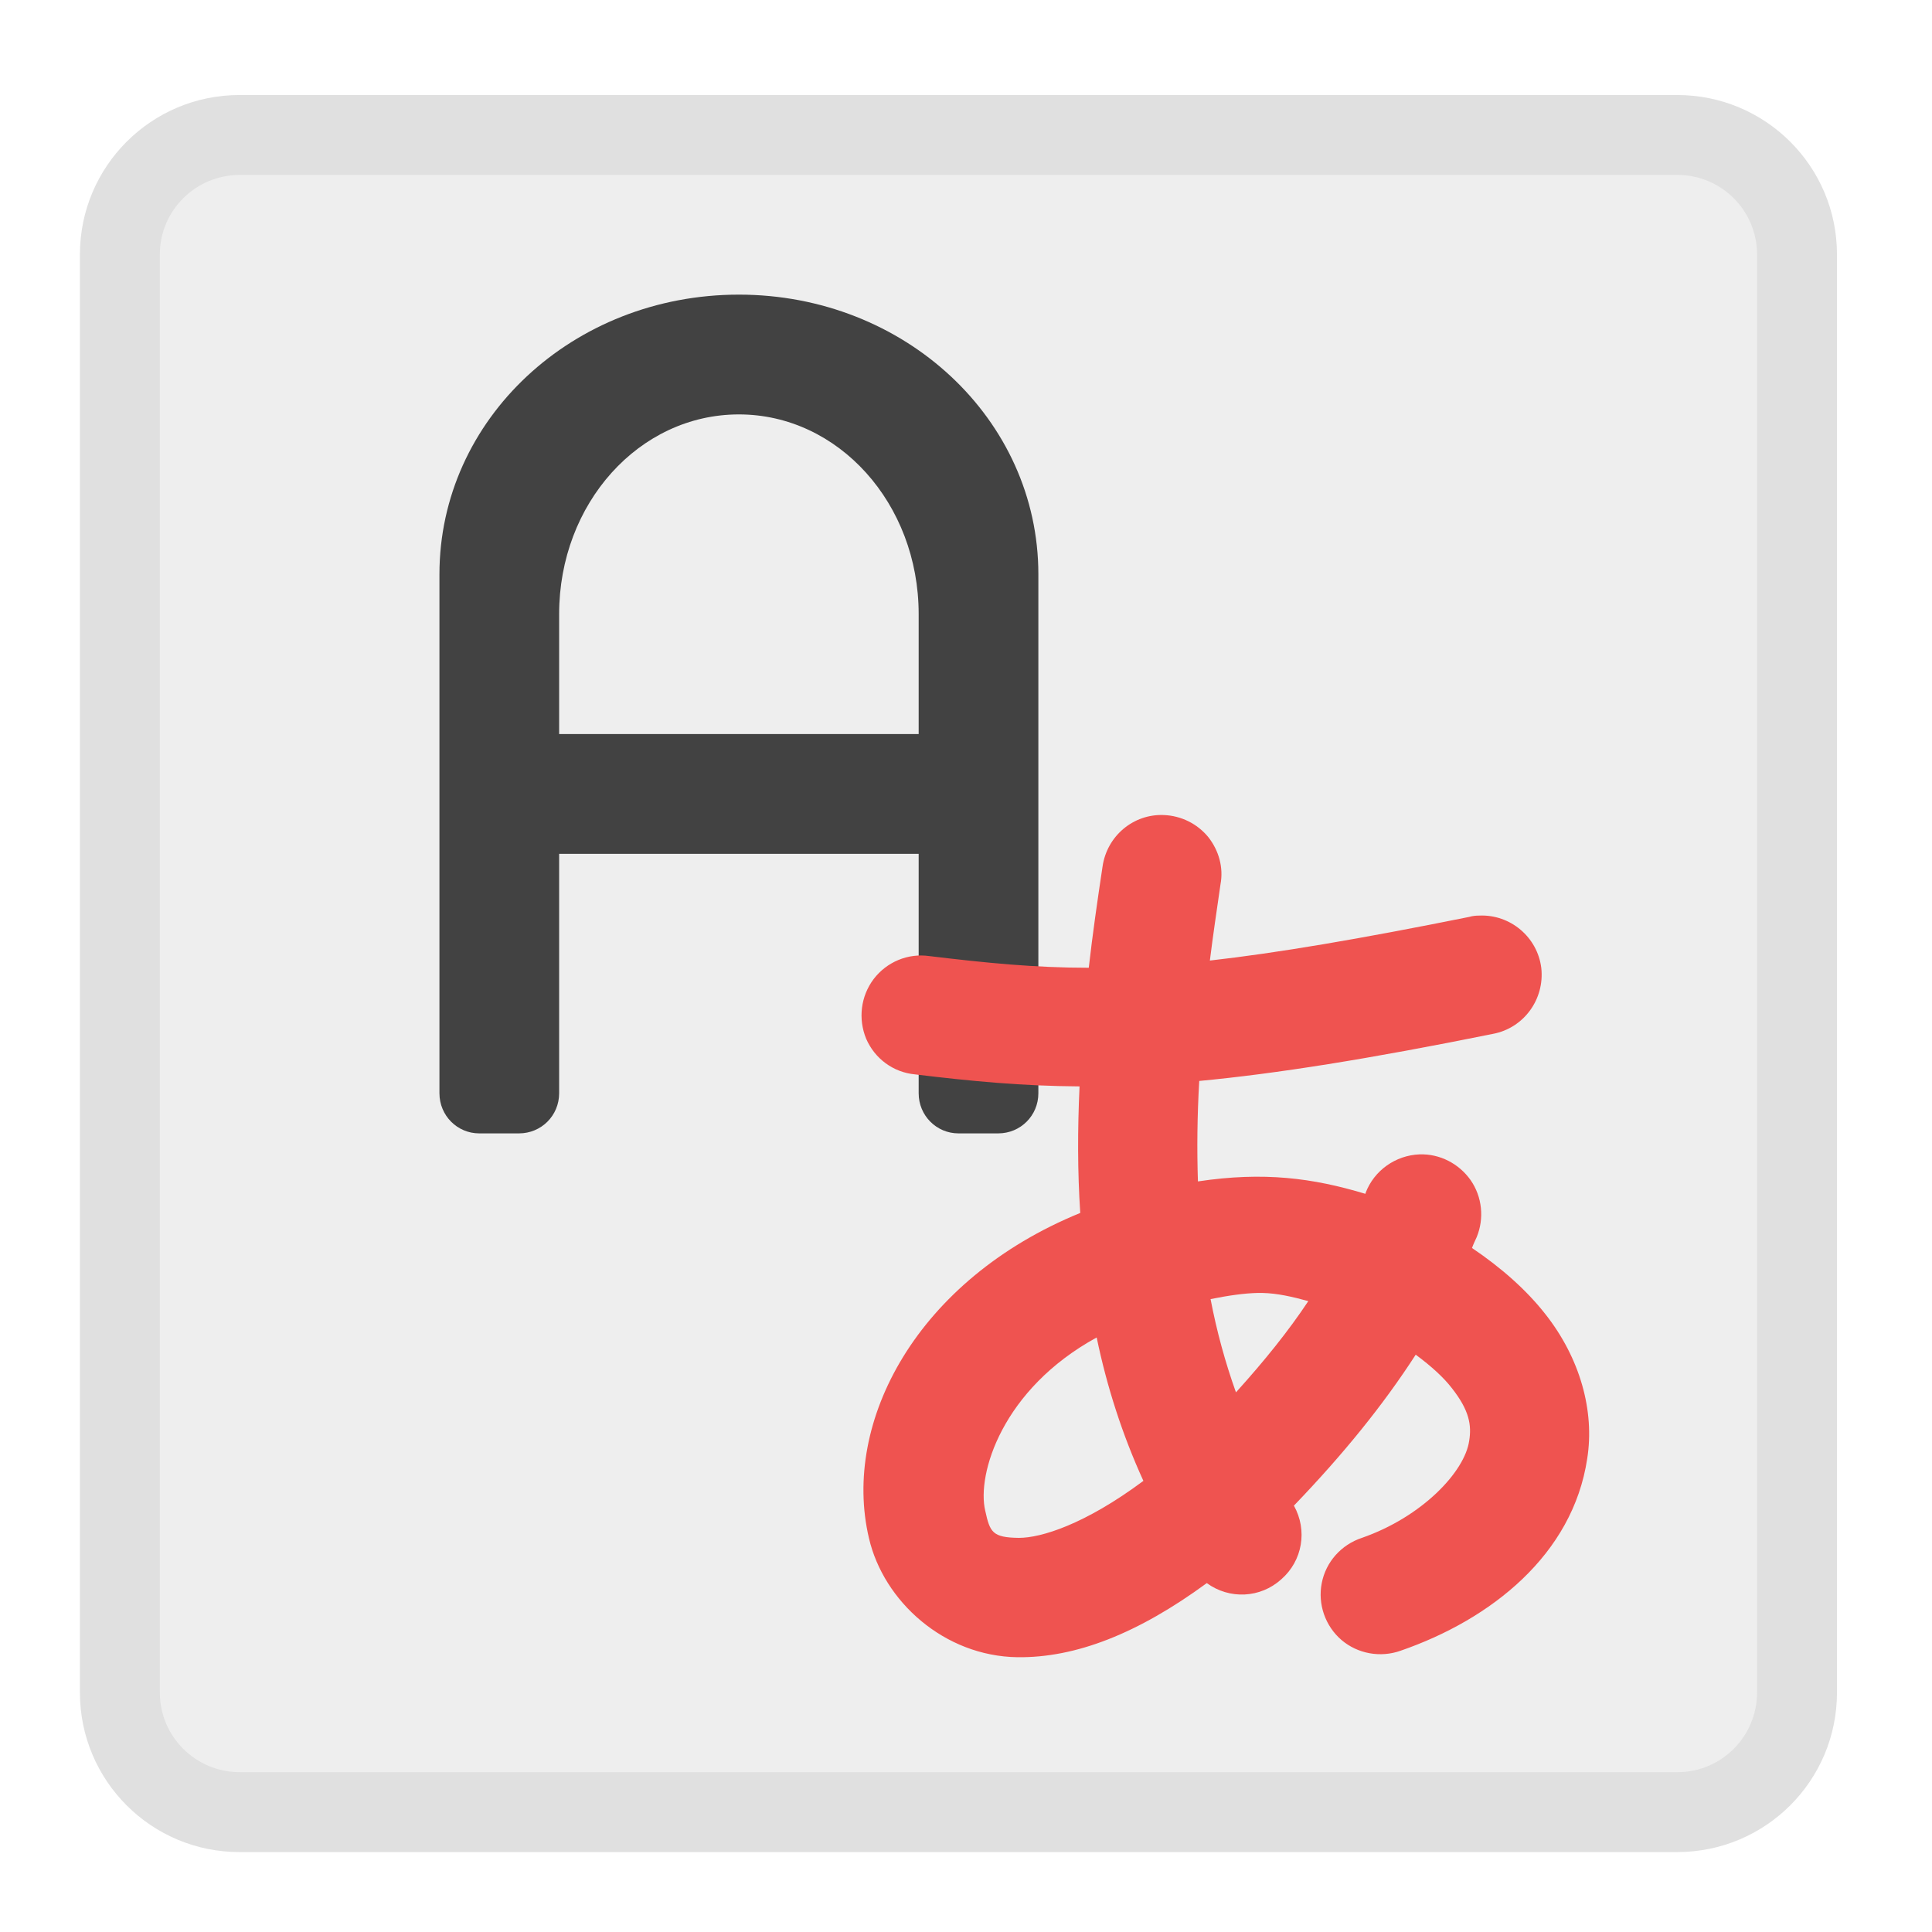
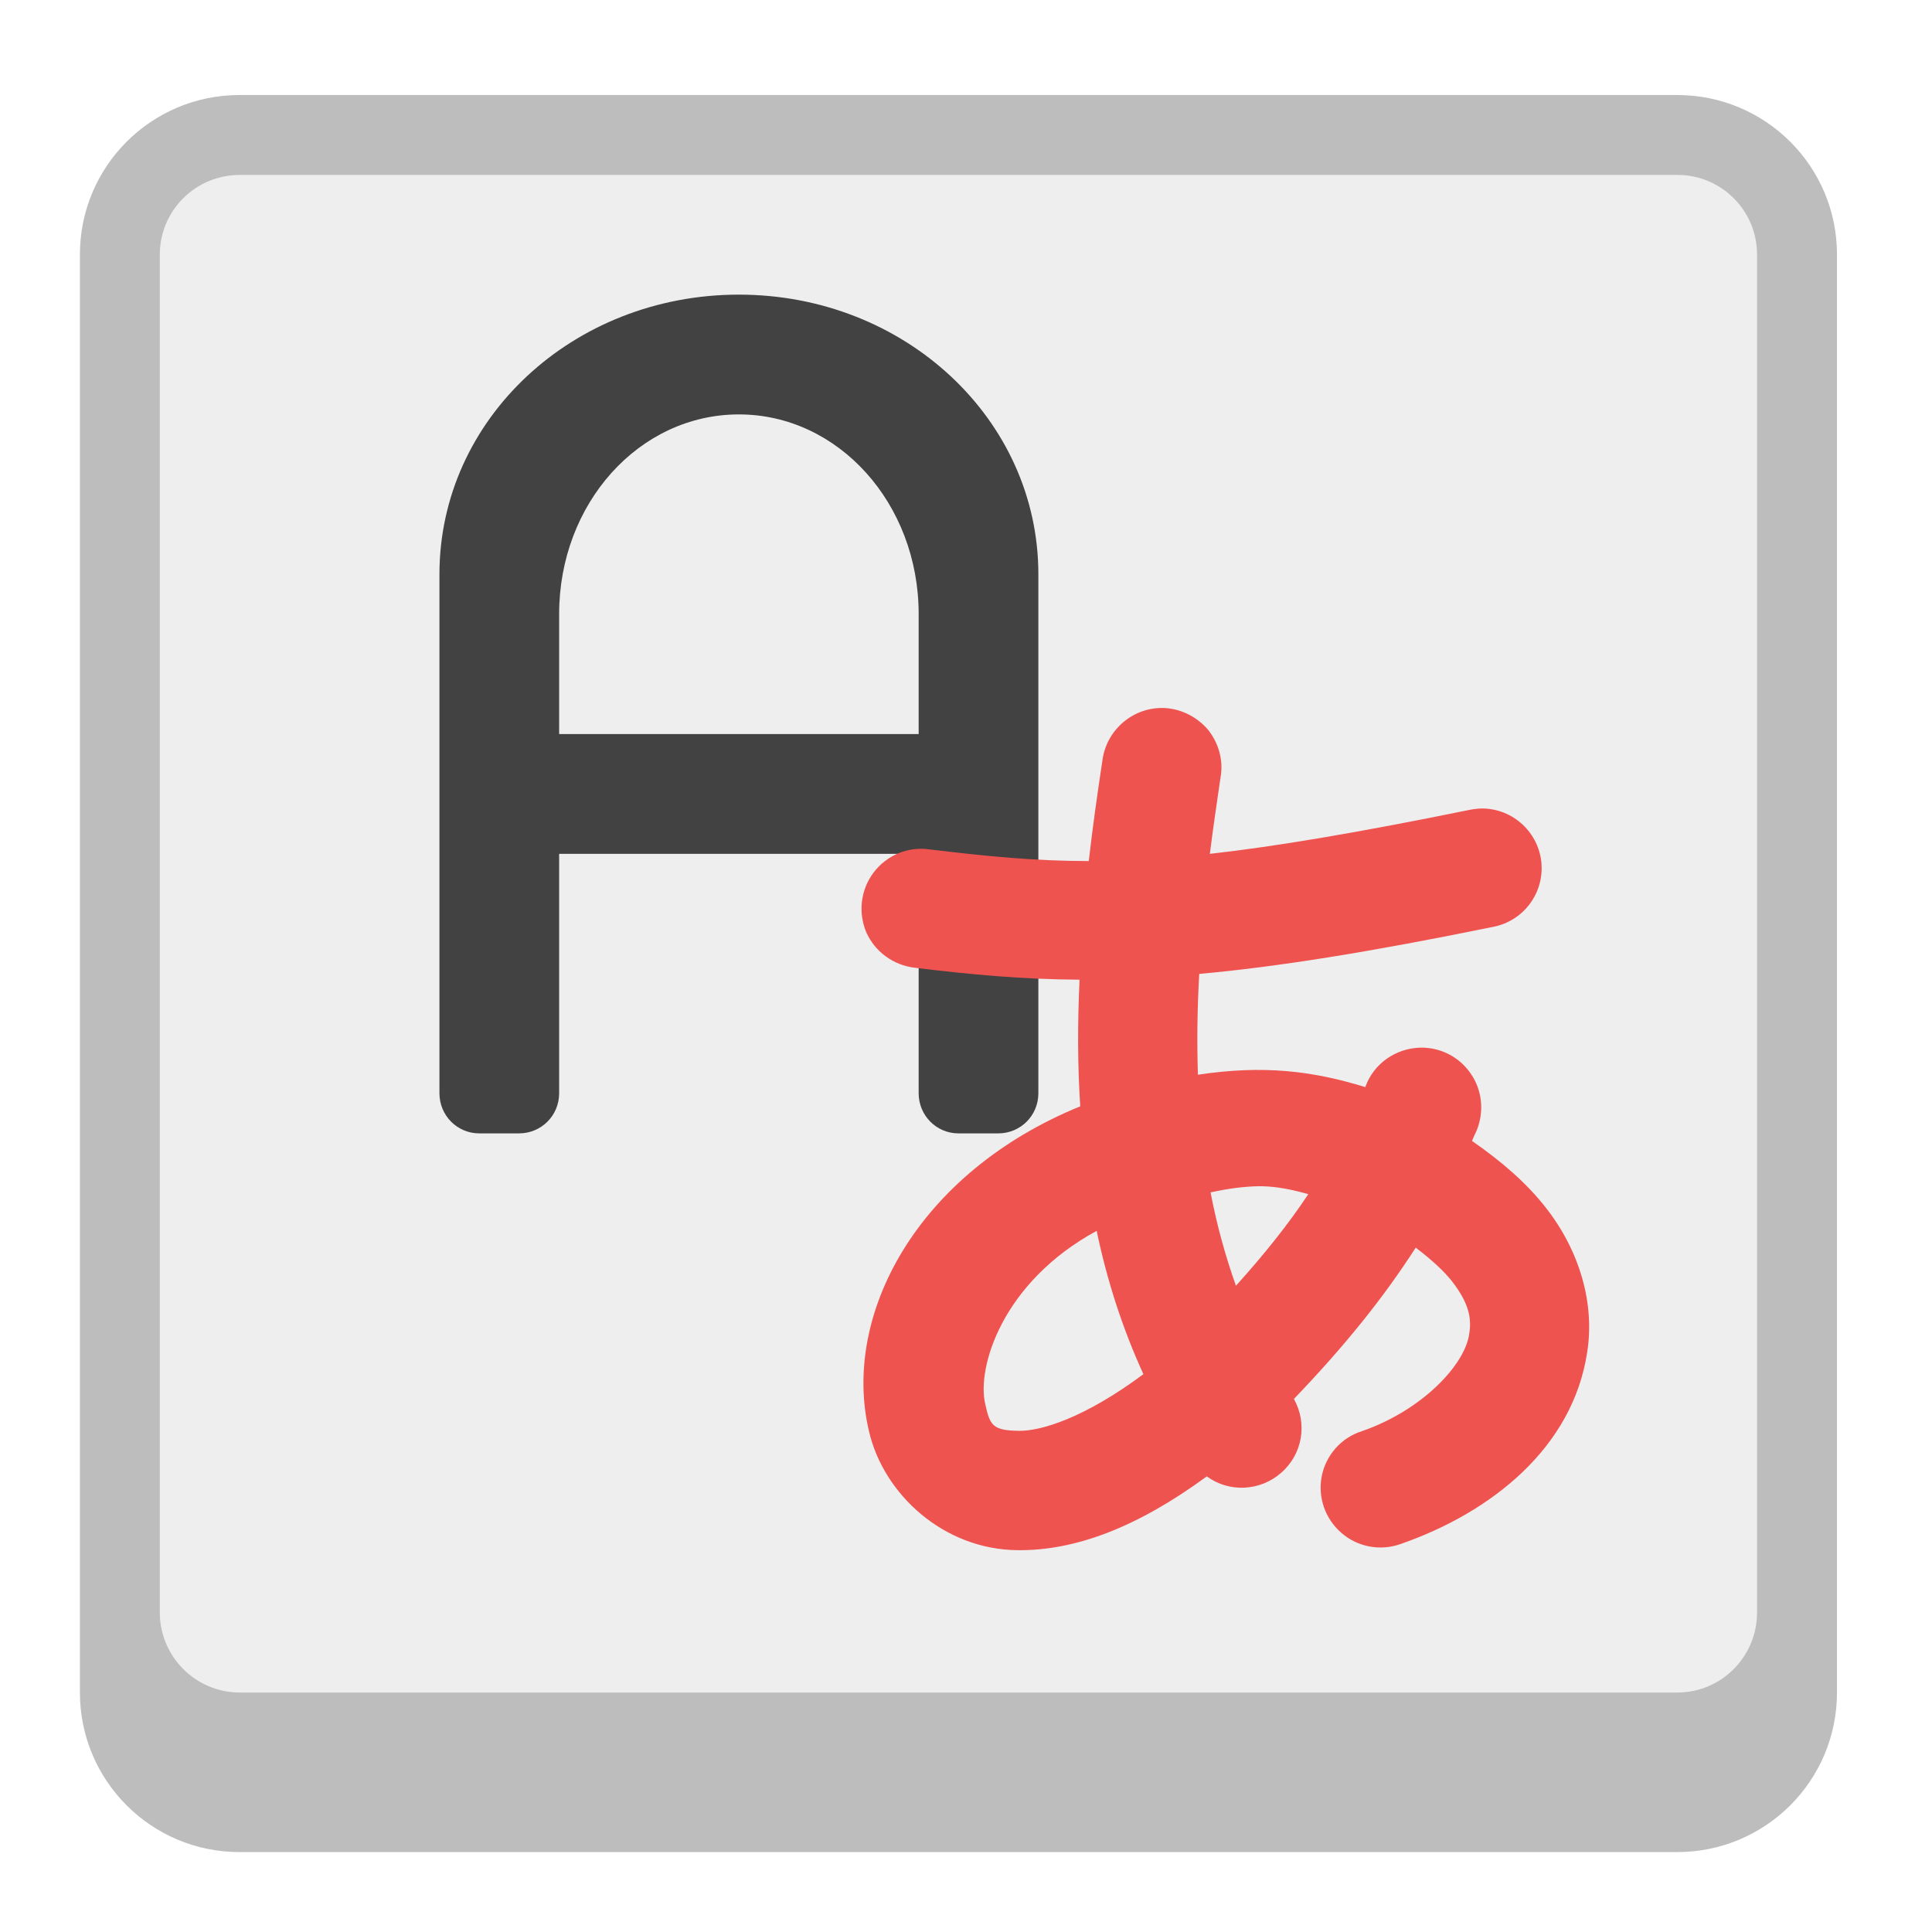
<svg xmlns="http://www.w3.org/2000/svg" width="22px" height="22px" viewBox="0 0 22 22" version="1.1">
  <g id="surface1">
-     <path style=" stroke:none;fill-rule:nonzero;fill:rgb(87.843%,87.843%,87.843%);fill-opacity:1;" d="M 2.727 1.082 L 19.098 1.082 C 20.105 1.082 20.918 1.895 20.918 2.898 L 20.918 19.273 C 20.918 20.277 20.105 21.09 19.098 21.09 L 2.727 21.09 C 1.723 21.09 0.91 20.277 0.91 19.273 L 0.91 2.898 C 0.91 1.895 1.723 1.082 2.727 1.082 Z M 2.727 1.082 " />
-     <path style=" stroke:none;fill-rule:nonzero;fill:rgb(93.333%,93.333%,93.333%);fill-opacity:1;" d="M 2.73 1.992 L 19.102 1.992 C 19.602 1.992 20.008 2.398 20.008 2.898 L 20.008 19.273 C 20.008 19.773 19.602 20.18 19.102 20.18 L 2.73 20.18 C 2.227 20.18 1.82 19.773 1.82 19.273 L 1.82 2.898 C 1.82 2.398 2.227 1.992 2.73 1.992 Z M 2.73 1.992 " />
+     <path style=" stroke:none;fill-rule:nonzero;fill:rgb(74.118%,74.118%,74.118%);fill-opacity:1;" d="M 2.727 1.082 L 19.098 1.082 C 20.105 1.082 20.918 1.895 20.918 2.898 L 20.918 19.273 C 20.918 20.277 20.105 21.09 19.098 21.09 L 2.727 21.09 C 1.723 21.09 0.91 20.277 0.91 19.273 L 0.91 2.898 C 0.91 1.895 1.723 1.082 2.727 1.082 Z M 2.727 1.082 " />
+     <path style=" stroke:none;fill-rule:nonzero;fill:rgb(93.333%,93.333%,93.333%);fill-opacity:1;" d="M 2.73 1.992 L 19.102 1.992 C 19.602 1.992 20.008 2.398 20.008 2.898 L 20.008 18.363 C 20.008 18.863 19.602 19.273 19.102 19.273 L 2.73 19.273 C 2.227 19.273 1.82 18.863 1.82 18.363 L 1.82 2.898 C 1.82 2.398 2.227 1.992 2.73 1.992 Z M 2.73 1.992 " />
    <path style=" stroke:none;fill-rule:nonzero;fill:rgb(25.882%,25.882%,25.882%);fill-opacity:1;" d="M 8.414 3.355 C 6.523 3.355 5.004 4.773 5.004 6.539 L 5.004 12.449 C 5.004 12.703 5.207 12.906 5.457 12.906 L 5.91 12.906 C 6.164 12.906 6.367 12.703 6.367 12.449 L 6.367 9.723 L 10.461 9.723 L 10.461 12.449 C 10.461 12.703 10.664 12.906 10.914 12.906 L 11.367 12.906 C 11.621 12.906 11.824 12.703 11.824 12.449 L 11.824 6.539 C 11.824 4.773 10.301 3.355 8.414 3.355 Z M 8.414 4.719 C 9.547 4.719 10.461 5.734 10.461 6.992 L 10.461 8.359 L 6.367 8.359 L 6.367 6.992 C 6.367 5.734 7.277 4.719 8.414 4.719 Z M 8.414 4.719 " />
-     <path style=" stroke:none;fill-rule:nonzero;fill:rgb(93.725%,32.549%,31.373%);fill-opacity:1;" d="M 13.254 9.281 C 12.906 9.266 12.605 9.52 12.555 9.867 C 12.496 10.258 12.441 10.641 12.398 11.02 C 11.781 11.02 11.23 10.965 10.582 10.887 C 10.34 10.852 10.098 10.953 9.949 11.148 C 9.801 11.344 9.77 11.602 9.863 11.828 C 9.961 12.055 10.172 12.211 10.418 12.234 C 11.059 12.312 11.641 12.367 12.293 12.371 C 12.27 12.863 12.27 13.344 12.301 13.812 C 10.445 14.57 9.582 16.188 9.895 17.516 C 10.062 18.234 10.75 18.859 11.586 18.871 C 12.25 18.879 12.957 18.602 13.742 18.027 C 14 18.215 14.352 18.199 14.59 17.984 C 14.832 17.773 14.891 17.426 14.734 17.145 C 15.297 16.559 15.75 16 16.121 15.426 C 16.301 15.559 16.441 15.688 16.531 15.805 C 16.734 16.062 16.758 16.23 16.73 16.406 C 16.68 16.758 16.195 17.273 15.508 17.512 C 15.273 17.59 15.098 17.785 15.051 18.027 C 15.004 18.266 15.09 18.516 15.277 18.676 C 15.461 18.832 15.719 18.879 15.949 18.797 C 16.98 18.441 17.91 17.703 18.074 16.609 C 18.16 16.066 17.992 15.465 17.598 14.965 C 17.383 14.691 17.102 14.441 16.762 14.211 C 16.777 14.168 16.797 14.129 16.816 14.086 C 16.902 13.875 16.879 13.629 16.746 13.438 C 16.613 13.25 16.395 13.137 16.164 13.145 C 15.891 13.156 15.648 13.328 15.551 13.582 C 15.551 13.586 15.551 13.59 15.547 13.594 C 14.949 13.414 14.391 13.34 13.641 13.453 C 13.629 13.086 13.633 12.703 13.656 12.309 C 14.527 12.227 15.586 12.059 17 11.773 C 17.352 11.707 17.59 11.379 17.551 11.023 C 17.508 10.672 17.199 10.41 16.844 10.426 C 16.805 10.426 16.766 10.43 16.73 10.441 C 15.469 10.695 14.539 10.852 13.777 10.938 C 13.812 10.656 13.855 10.367 13.898 10.07 C 13.934 9.879 13.879 9.684 13.758 9.531 C 13.633 9.379 13.449 9.289 13.254 9.281 Z M 14.32 14.723 C 14.34 14.723 14.355 14.723 14.375 14.723 C 14.547 14.727 14.715 14.766 14.898 14.816 C 14.672 15.156 14.402 15.492 14.074 15.855 C 13.953 15.516 13.855 15.16 13.785 14.793 C 14 14.75 14.168 14.727 14.32 14.723 Z M 12.488 15.23 C 12.605 15.793 12.781 16.34 13.02 16.863 C 12.348 17.363 11.852 17.512 11.602 17.512 C 11.301 17.508 11.273 17.449 11.219 17.203 C 11.121 16.789 11.41 15.82 12.488 15.23 Z M 12.488 15.23 " />
+     <path style=" stroke:none;fill-rule:nonzero;fill:rgb(93.725%,32.549%,31.373%);fill-opacity:1;" d="M 13.254 8.062 C 12.906 8.051 12.605 8.305 12.555 8.648 C 12.496 9.039 12.441 9.426 12.398 9.805 C 11.781 9.805 11.23 9.75 10.582 9.672 C 10.34 9.637 10.098 9.738 9.949 9.934 C 9.801 10.129 9.77 10.387 9.863 10.613 C 9.961 10.836 10.172 10.992 10.418 11.02 C 11.059 11.098 11.641 11.152 12.293 11.156 C 12.27 11.648 12.27 12.129 12.301 12.598 C 10.445 13.355 9.582 14.973 9.895 16.297 C 10.062 17.02 10.75 17.645 11.586 17.652 C 12.25 17.66 12.957 17.387 13.742 16.812 C 14 17 14.352 16.98 14.59 16.77 C 14.832 16.559 14.891 16.211 14.734 15.93 C 15.297 15.344 15.75 14.785 16.121 14.207 C 16.301 14.344 16.441 14.473 16.531 14.586 C 16.734 14.848 16.758 15.016 16.73 15.191 C 16.68 15.543 16.195 16.059 15.508 16.297 C 15.273 16.371 15.098 16.57 15.051 16.809 C 15.004 17.051 15.09 17.297 15.277 17.457 C 15.461 17.617 15.719 17.664 15.949 17.582 C 16.98 17.223 17.91 16.488 18.074 15.395 C 18.16 14.848 17.992 14.246 17.598 13.746 C 17.383 13.473 17.102 13.227 16.762 12.992 C 16.777 12.953 16.797 12.914 16.816 12.871 C 16.902 12.656 16.879 12.414 16.746 12.223 C 16.613 12.031 16.395 11.922 16.164 11.93 C 15.891 11.941 15.648 12.109 15.551 12.367 C 15.551 12.371 15.551 12.375 15.547 12.379 C 14.949 12.195 14.391 12.125 13.641 12.238 C 13.629 11.871 13.633 11.488 13.656 11.09 C 14.527 11.012 15.586 10.844 17 10.555 C 17.352 10.488 17.59 10.164 17.551 9.809 C 17.508 9.453 17.199 9.191 16.844 9.207 C 16.805 9.211 16.766 9.215 16.73 9.223 C 15.469 9.48 14.539 9.637 13.777 9.723 C 13.812 9.438 13.855 9.152 13.898 8.855 C 13.934 8.664 13.879 8.465 13.758 8.312 C 13.633 8.164 13.449 8.07 13.254 8.062 Z M 14.32 13.508 C 14.34 13.508 14.355 13.508 14.375 13.508 C 14.547 13.512 14.715 13.547 14.898 13.598 C 14.672 13.938 14.402 14.277 14.074 14.641 C 13.953 14.301 13.855 13.945 13.785 13.578 C 14 13.531 14.168 13.512 14.32 13.508 Z M 12.488 14.016 C 12.605 14.578 12.781 15.125 13.02 15.648 C 12.348 16.148 11.852 16.297 11.602 16.293 C 11.301 16.289 11.273 16.23 11.219 15.988 C 11.121 15.574 11.41 14.602 12.488 14.016 Z M 12.488 14.016 " />
  </g>
</svg>
